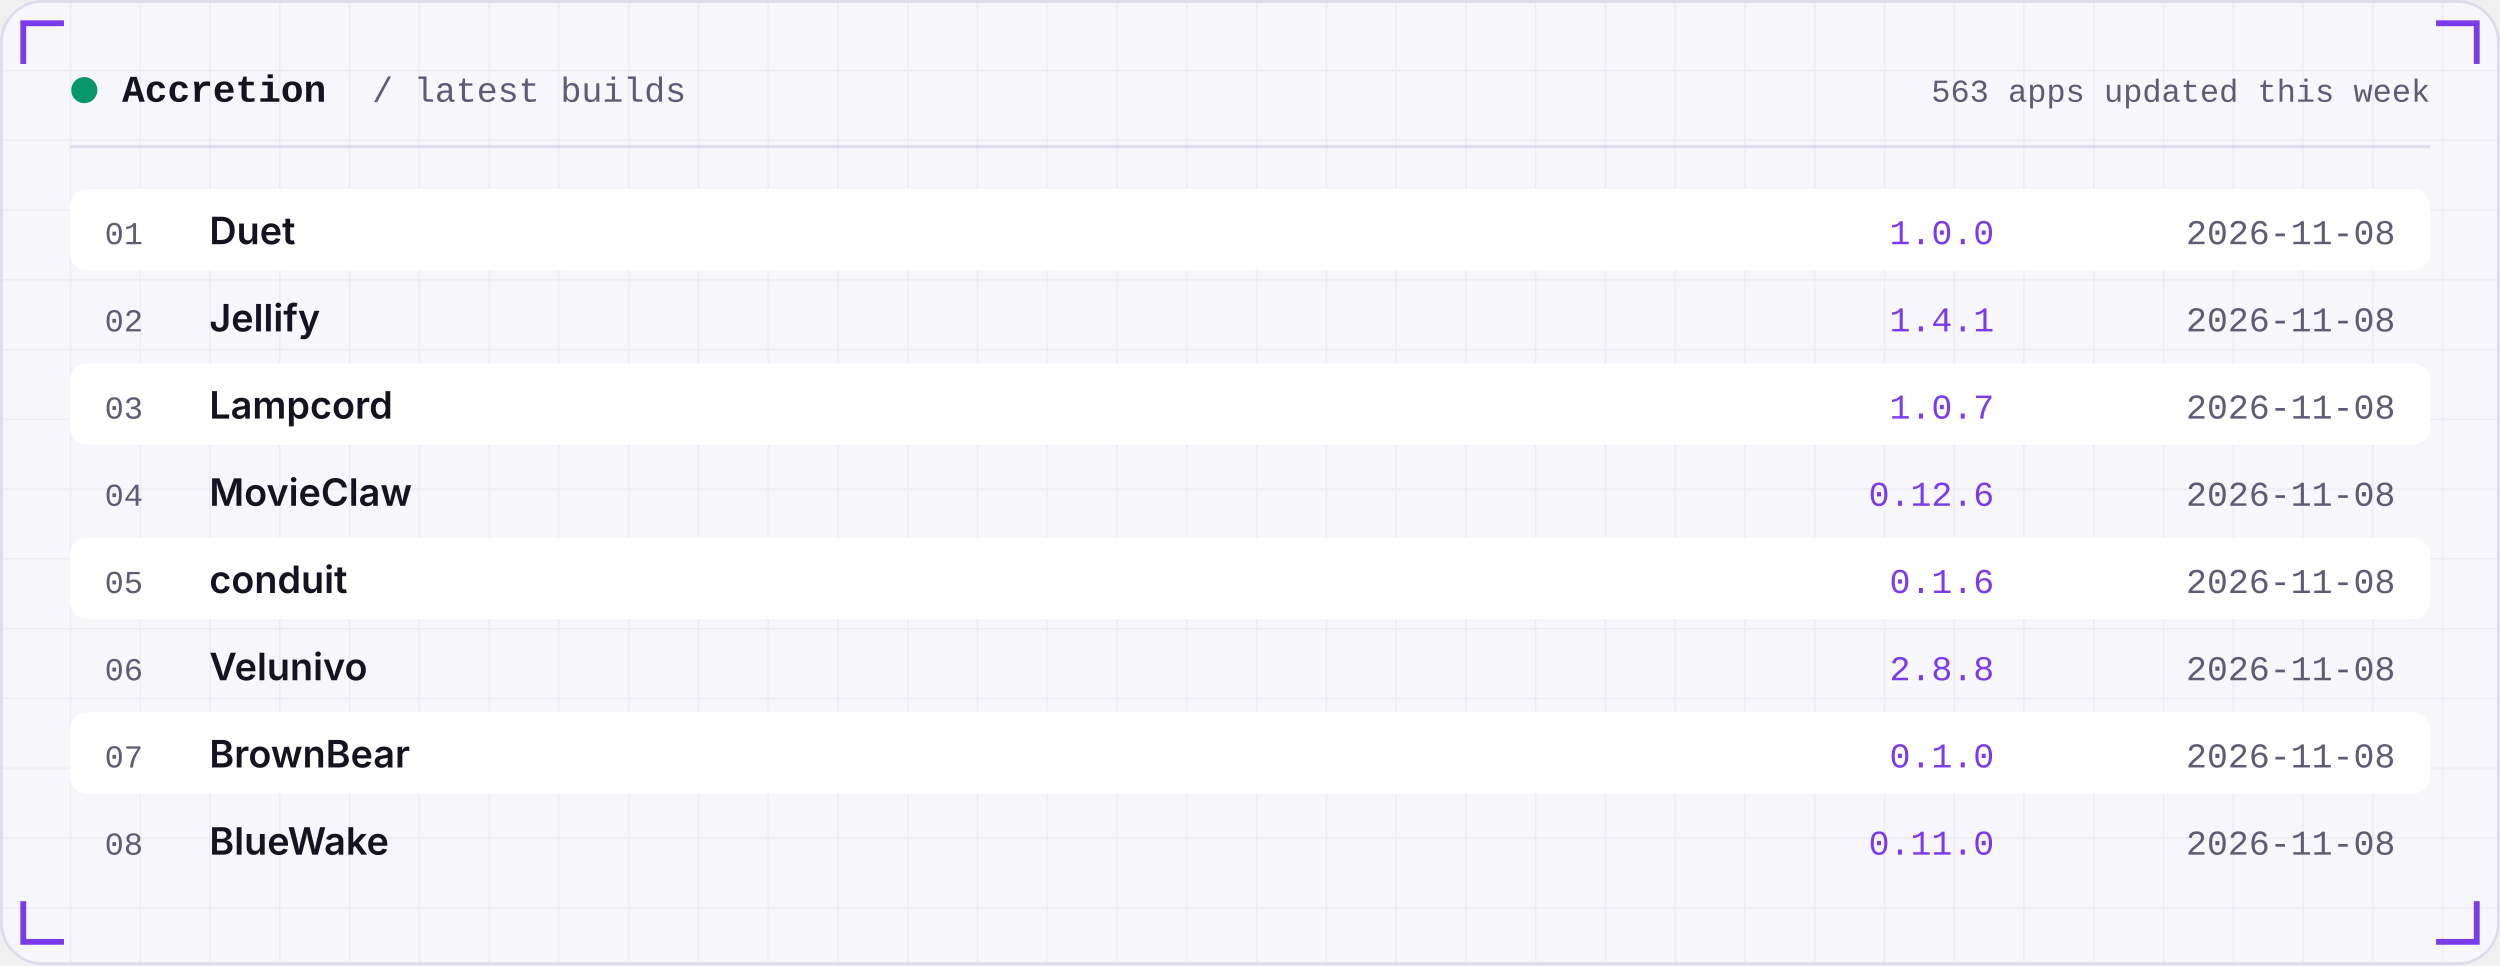
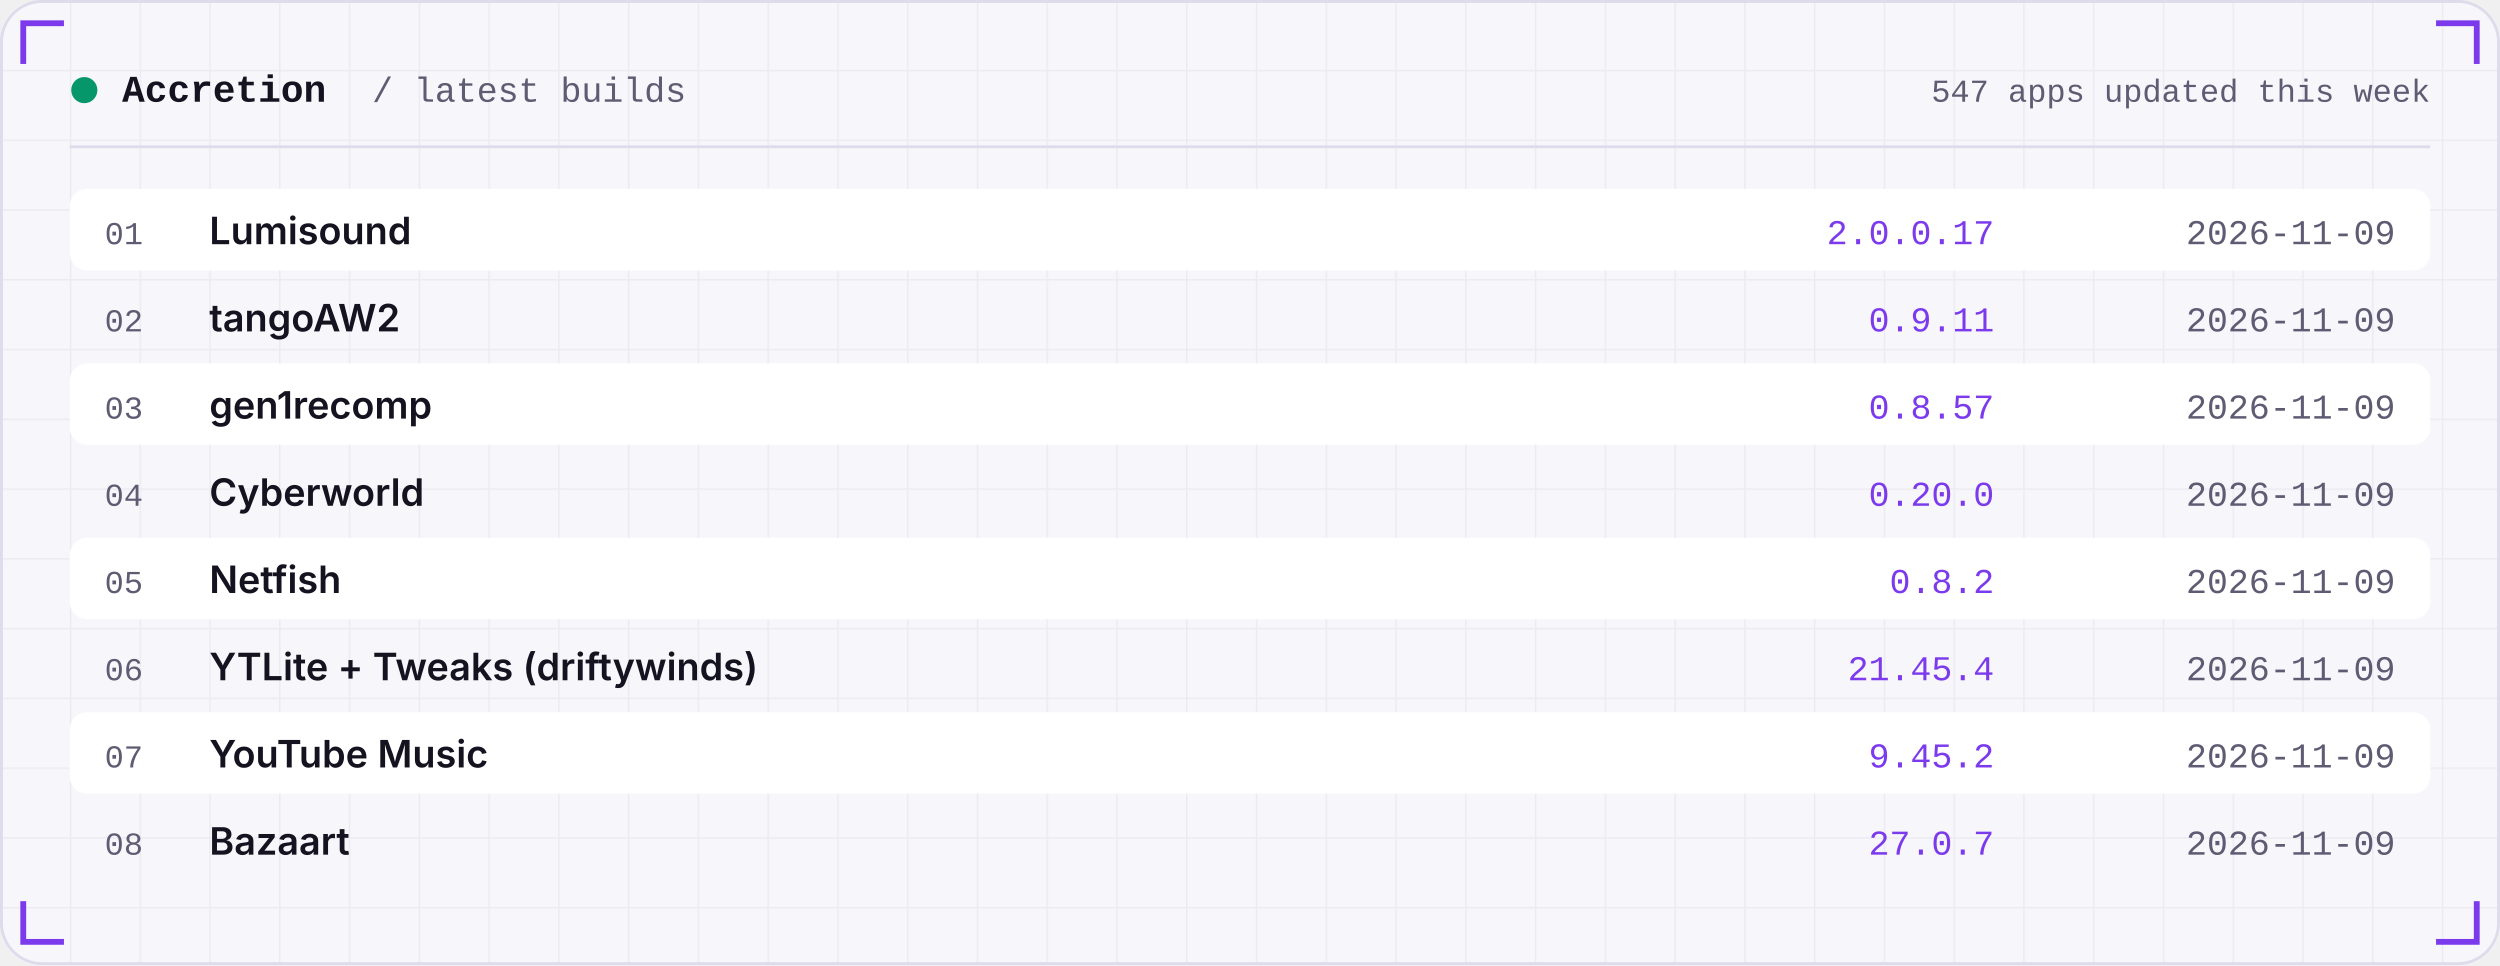
<svg xmlns="http://www.w3.org/2000/svg" width="860" height="332" viewBox="0 0 860 332" role="img">
  <defs>
    <linearGradient id="area" x1="0" x2="0" y1="0" y2="1">
      <stop offset="0" stop-color="#7C3AED" stop-opacity="0.35" />
      <stop offset="1" stop-color="#7C3AED" stop-opacity="0" />
    </linearGradient>
    <pattern id="grid" width="24" height="24" patternUnits="userSpaceOnUse">
      <path d="M24 0H0V24" fill="none" stroke="#181430" stroke-opacity="0.05" />
    </pattern>
  </defs>
  <rect width="860" height="332" rx="14" fill="#F7F6FB" />
  <rect width="860" height="332" rx="14" fill="url(#grid)" />
  <rect x="0.5" y="0.5" width="859" height="331" rx="14" fill="none" stroke="#DEDBEA" />
  <path d="M8 22 V8 H22" stroke="#7C3AED" stroke-width="2" fill="none" />
  <path d="M852 22 V8 H838" stroke="#7C3AED" stroke-width="2" fill="none" />
  <path d="M8 310 V324 H22" stroke="#7C3AED" stroke-width="2" fill="none" />
  <path d="M852 310 V324 H838" stroke="#7C3AED" stroke-width="2" fill="none" />
  <circle cx="29" cy="31" r="4.5" fill="#059669" />
  <text x="42" y="35" font-family="ui-monospace,SFMono-Regular,Menlo,Consolas,'Liberation Mono',monospace" font-size="13" font-weight="600" fill="#15131F" text-anchor="start" letter-spacing="0">Accretion</text>
  <text x="128" y="35" font-family="ui-monospace,SFMono-Regular,Menlo,Consolas,'Liberation Mono',monospace" font-size="12" font-weight="400" fill="#5E5B73" text-anchor="start" letter-spacing="0">/ latest builds</text>
-   <text x="836" y="35" font-family="ui-monospace,SFMono-Regular,Menlo,Consolas,'Liberation Mono',monospace" font-size="11" font-weight="400" fill="#5E5B73" text-anchor="end" letter-spacing="0">563 apps updated this week</text>
+   <text x="836" y="35" font-family="ui-monospace,SFMono-Regular,Menlo,Consolas,'Liberation Mono',monospace" font-size="11" font-weight="400" fill="#5E5B73" text-anchor="end" letter-spacing="0">547 apps updated this week</text>
  <rect x="24" y="50" width="812" height="1" fill="#DEDBEA" />
  <rect x="24" y="65" width="812" height="28" rx="6" fill="#FFFFFF" />
  <text x="36" y="84" font-family="ui-monospace,SFMono-Regular,Menlo,Consolas,'Liberation Mono',monospace" font-size="11" font-weight="400" fill="#5E5B73" text-anchor="start" letter-spacing="0">01</text>
-   <text x="72" y="84" font-family="-apple-system,BlinkMacSystemFont,'Segoe UI',Inter,Helvetica,Arial,sans-serif" font-size="13" font-weight="600" fill="#15131F" text-anchor="start" letter-spacing="0">Duet</text>
-   <text x="686" y="84" font-family="ui-monospace,SFMono-Regular,Menlo,Consolas,'Liberation Mono',monospace" font-size="12" font-weight="400" fill="#7C3AED" text-anchor="end" letter-spacing="0">1.0.0</text>
-   <text x="824" y="84" font-family="ui-monospace,SFMono-Regular,Menlo,Consolas,'Liberation Mono',monospace" font-size="12" font-weight="400" fill="#5E5B73" text-anchor="end" letter-spacing="0">2026-11-08</text>
+   <text x="72" y="84" font-family="-apple-system,BlinkMacSystemFont,'Segoe UI',Inter,Helvetica,Arial,sans-serif" font-size="13" font-weight="600" fill="#15131F" text-anchor="start" letter-spacing="0">Lumisound</text>
+   <text x="686" y="84" font-family="ui-monospace,SFMono-Regular,Menlo,Consolas,'Liberation Mono',monospace" font-size="12" font-weight="400" fill="#7C3AED" text-anchor="end" letter-spacing="0">2.0.0.17</text>
+   <text x="824" y="84" font-family="ui-monospace,SFMono-Regular,Menlo,Consolas,'Liberation Mono',monospace" font-size="12" font-weight="400" fill="#5E5B73" text-anchor="end" letter-spacing="0">2026-11-09</text>
  <text x="36" y="114" font-family="ui-monospace,SFMono-Regular,Menlo,Consolas,'Liberation Mono',monospace" font-size="11" font-weight="400" fill="#5E5B73" text-anchor="start" letter-spacing="0">02</text>
-   <text x="72" y="114" font-family="-apple-system,BlinkMacSystemFont,'Segoe UI',Inter,Helvetica,Arial,sans-serif" font-size="13" font-weight="600" fill="#15131F" text-anchor="start" letter-spacing="0">Jellify</text>
-   <text x="686" y="114" font-family="ui-monospace,SFMono-Regular,Menlo,Consolas,'Liberation Mono',monospace" font-size="12" font-weight="400" fill="#7C3AED" text-anchor="end" letter-spacing="0">1.4.1</text>
-   <text x="824" y="114" font-family="ui-monospace,SFMono-Regular,Menlo,Consolas,'Liberation Mono',monospace" font-size="12" font-weight="400" fill="#5E5B73" text-anchor="end" letter-spacing="0">2026-11-08</text>
+   <text x="72" y="114" font-family="-apple-system,BlinkMacSystemFont,'Segoe UI',Inter,Helvetica,Arial,sans-serif" font-size="13" font-weight="600" fill="#15131F" text-anchor="start" letter-spacing="0">tangoAW2</text>
+   <text x="686" y="114" font-family="ui-monospace,SFMono-Regular,Menlo,Consolas,'Liberation Mono',monospace" font-size="12" font-weight="400" fill="#7C3AED" text-anchor="end" letter-spacing="0">0.9.11</text>
+   <text x="824" y="114" font-family="ui-monospace,SFMono-Regular,Menlo,Consolas,'Liberation Mono',monospace" font-size="12" font-weight="400" fill="#5E5B73" text-anchor="end" letter-spacing="0">2026-11-09</text>
  <rect x="24" y="125" width="812" height="28" rx="6" fill="#FFFFFF" />
  <text x="36" y="144" font-family="ui-monospace,SFMono-Regular,Menlo,Consolas,'Liberation Mono',monospace" font-size="11" font-weight="400" fill="#5E5B73" text-anchor="start" letter-spacing="0">03</text>
-   <text x="72" y="144" font-family="-apple-system,BlinkMacSystemFont,'Segoe UI',Inter,Helvetica,Arial,sans-serif" font-size="13" font-weight="600" fill="#15131F" text-anchor="start" letter-spacing="0">Lampcord</text>
-   <text x="686" y="144" font-family="ui-monospace,SFMono-Regular,Menlo,Consolas,'Liberation Mono',monospace" font-size="12" font-weight="400" fill="#7C3AED" text-anchor="end" letter-spacing="0">1.0.7</text>
-   <text x="824" y="144" font-family="ui-monospace,SFMono-Regular,Menlo,Consolas,'Liberation Mono',monospace" font-size="12" font-weight="400" fill="#5E5B73" text-anchor="end" letter-spacing="0">2026-11-08</text>
+   <text x="72" y="144" font-family="-apple-system,BlinkMacSystemFont,'Segoe UI',Inter,Helvetica,Arial,sans-serif" font-size="13" font-weight="600" fill="#15131F" text-anchor="start" letter-spacing="0">gen1recomp</text>
+   <text x="686" y="144" font-family="ui-monospace,SFMono-Regular,Menlo,Consolas,'Liberation Mono',monospace" font-size="12" font-weight="400" fill="#7C3AED" text-anchor="end" letter-spacing="0">0.8.57</text>
+   <text x="824" y="144" font-family="ui-monospace,SFMono-Regular,Menlo,Consolas,'Liberation Mono',monospace" font-size="12" font-weight="400" fill="#5E5B73" text-anchor="end" letter-spacing="0">2026-11-09</text>
  <text x="36" y="174" font-family="ui-monospace,SFMono-Regular,Menlo,Consolas,'Liberation Mono',monospace" font-size="11" font-weight="400" fill="#5E5B73" text-anchor="start" letter-spacing="0">04</text>
-   <text x="72" y="174" font-family="-apple-system,BlinkMacSystemFont,'Segoe UI',Inter,Helvetica,Arial,sans-serif" font-size="13" font-weight="600" fill="#15131F" text-anchor="start" letter-spacing="0">MovieClaw</text>
-   <text x="686" y="174" font-family="ui-monospace,SFMono-Regular,Menlo,Consolas,'Liberation Mono',monospace" font-size="12" font-weight="400" fill="#7C3AED" text-anchor="end" letter-spacing="0">0.12.6</text>
-   <text x="824" y="174" font-family="ui-monospace,SFMono-Regular,Menlo,Consolas,'Liberation Mono',monospace" font-size="12" font-weight="400" fill="#5E5B73" text-anchor="end" letter-spacing="0">2026-11-08</text>
+   <text x="72" y="174" font-family="-apple-system,BlinkMacSystemFont,'Segoe UI',Inter,Helvetica,Arial,sans-serif" font-size="13" font-weight="600" fill="#15131F" text-anchor="start" letter-spacing="0">Cyberworld</text>
+   <text x="686" y="174" font-family="ui-monospace,SFMono-Regular,Menlo,Consolas,'Liberation Mono',monospace" font-size="12" font-weight="400" fill="#7C3AED" text-anchor="end" letter-spacing="0">0.20.0</text>
+   <text x="824" y="174" font-family="ui-monospace,SFMono-Regular,Menlo,Consolas,'Liberation Mono',monospace" font-size="12" font-weight="400" fill="#5E5B73" text-anchor="end" letter-spacing="0">2026-11-09</text>
  <rect x="24" y="185" width="812" height="28" rx="6" fill="#FFFFFF" />
  <text x="36" y="204" font-family="ui-monospace,SFMono-Regular,Menlo,Consolas,'Liberation Mono',monospace" font-size="11" font-weight="400" fill="#5E5B73" text-anchor="start" letter-spacing="0">05</text>
-   <text x="72" y="204" font-family="-apple-system,BlinkMacSystemFont,'Segoe UI',Inter,Helvetica,Arial,sans-serif" font-size="13" font-weight="600" fill="#15131F" text-anchor="start" letter-spacing="0">conduit</text>
-   <text x="686" y="204" font-family="ui-monospace,SFMono-Regular,Menlo,Consolas,'Liberation Mono',monospace" font-size="12" font-weight="400" fill="#7C3AED" text-anchor="end" letter-spacing="0">0.1.6</text>
-   <text x="824" y="204" font-family="ui-monospace,SFMono-Regular,Menlo,Consolas,'Liberation Mono',monospace" font-size="12" font-weight="400" fill="#5E5B73" text-anchor="end" letter-spacing="0">2026-11-08</text>
+   <text x="72" y="204" font-family="-apple-system,BlinkMacSystemFont,'Segoe UI',Inter,Helvetica,Arial,sans-serif" font-size="13" font-weight="600" fill="#15131F" text-anchor="start" letter-spacing="0">Netfish</text>
+   <text x="686" y="204" font-family="ui-monospace,SFMono-Regular,Menlo,Consolas,'Liberation Mono',monospace" font-size="12" font-weight="400" fill="#7C3AED" text-anchor="end" letter-spacing="0">0.8.2</text>
+   <text x="824" y="204" font-family="ui-monospace,SFMono-Regular,Menlo,Consolas,'Liberation Mono',monospace" font-size="12" font-weight="400" fill="#5E5B73" text-anchor="end" letter-spacing="0">2026-11-09</text>
  <text x="36" y="234" font-family="ui-monospace,SFMono-Regular,Menlo,Consolas,'Liberation Mono',monospace" font-size="11" font-weight="400" fill="#5E5B73" text-anchor="start" letter-spacing="0">06</text>
-   <text x="72" y="234" font-family="-apple-system,BlinkMacSystemFont,'Segoe UI',Inter,Helvetica,Arial,sans-serif" font-size="13" font-weight="600" fill="#15131F" text-anchor="start" letter-spacing="0">Velunivo</text>
-   <text x="686" y="234" font-family="ui-monospace,SFMono-Regular,Menlo,Consolas,'Liberation Mono',monospace" font-size="12" font-weight="400" fill="#7C3AED" text-anchor="end" letter-spacing="0">2.8.8</text>
-   <text x="824" y="234" font-family="ui-monospace,SFMono-Regular,Menlo,Consolas,'Liberation Mono',monospace" font-size="12" font-weight="400" fill="#5E5B73" text-anchor="end" letter-spacing="0">2026-11-08</text>
+   <text x="72" y="234" font-family="-apple-system,BlinkMacSystemFont,'Segoe UI',Inter,Helvetica,Arial,sans-serif" font-size="13" font-weight="600" fill="#15131F" text-anchor="start" letter-spacing="0">YTLite + Tweaks (driftywinds)</text>
+   <text x="686" y="234" font-family="ui-monospace,SFMono-Regular,Menlo,Consolas,'Liberation Mono',monospace" font-size="12" font-weight="400" fill="#7C3AED" text-anchor="end" letter-spacing="0">21.45.4</text>
+   <text x="824" y="234" font-family="ui-monospace,SFMono-Regular,Menlo,Consolas,'Liberation Mono',monospace" font-size="12" font-weight="400" fill="#5E5B73" text-anchor="end" letter-spacing="0">2026-11-09</text>
  <rect x="24" y="245" width="812" height="28" rx="6" fill="#FFFFFF" />
  <text x="36" y="264" font-family="ui-monospace,SFMono-Regular,Menlo,Consolas,'Liberation Mono',monospace" font-size="11" font-weight="400" fill="#5E5B73" text-anchor="start" letter-spacing="0">07</text>
-   <text x="72" y="264" font-family="-apple-system,BlinkMacSystemFont,'Segoe UI',Inter,Helvetica,Arial,sans-serif" font-size="13" font-weight="600" fill="#15131F" text-anchor="start" letter-spacing="0">BrownBear</text>
-   <text x="686" y="264" font-family="ui-monospace,SFMono-Regular,Menlo,Consolas,'Liberation Mono',monospace" font-size="12" font-weight="400" fill="#7C3AED" text-anchor="end" letter-spacing="0">0.1.0</text>
-   <text x="824" y="264" font-family="ui-monospace,SFMono-Regular,Menlo,Consolas,'Liberation Mono',monospace" font-size="12" font-weight="400" fill="#5E5B73" text-anchor="end" letter-spacing="0">2026-11-08</text>
+   <text x="72" y="264" font-family="-apple-system,BlinkMacSystemFont,'Segoe UI',Inter,Helvetica,Arial,sans-serif" font-size="13" font-weight="600" fill="#15131F" text-anchor="start" letter-spacing="0">YouTube Music</text>
+   <text x="686" y="264" font-family="ui-monospace,SFMono-Regular,Menlo,Consolas,'Liberation Mono',monospace" font-size="12" font-weight="400" fill="#7C3AED" text-anchor="end" letter-spacing="0">9.45.2</text>
+   <text x="824" y="264" font-family="ui-monospace,SFMono-Regular,Menlo,Consolas,'Liberation Mono',monospace" font-size="12" font-weight="400" fill="#5E5B73" text-anchor="end" letter-spacing="0">2026-11-09</text>
  <text x="36" y="294" font-family="ui-monospace,SFMono-Regular,Menlo,Consolas,'Liberation Mono',monospace" font-size="11" font-weight="400" fill="#5E5B73" text-anchor="start" letter-spacing="0">08</text>
-   <text x="72" y="294" font-family="-apple-system,BlinkMacSystemFont,'Segoe UI',Inter,Helvetica,Arial,sans-serif" font-size="13" font-weight="600" fill="#15131F" text-anchor="start" letter-spacing="0">BlueWake</text>
-   <text x="686" y="294" font-family="ui-monospace,SFMono-Regular,Menlo,Consolas,'Liberation Mono',monospace" font-size="12" font-weight="400" fill="#7C3AED" text-anchor="end" letter-spacing="0">0.11.0</text>
-   <text x="824" y="294" font-family="ui-monospace,SFMono-Regular,Menlo,Consolas,'Liberation Mono',monospace" font-size="12" font-weight="400" fill="#5E5B73" text-anchor="end" letter-spacing="0">2026-11-08</text>
+   <text x="72" y="294" font-family="-apple-system,BlinkMacSystemFont,'Segoe UI',Inter,Helvetica,Arial,sans-serif" font-size="13" font-weight="600" fill="#15131F" text-anchor="start" letter-spacing="0">Bazaart</text>
+   <text x="686" y="294" font-family="ui-monospace,SFMono-Regular,Menlo,Consolas,'Liberation Mono',monospace" font-size="12" font-weight="400" fill="#7C3AED" text-anchor="end" letter-spacing="0">27.0.7</text>
+   <text x="824" y="294" font-family="ui-monospace,SFMono-Regular,Menlo,Consolas,'Liberation Mono',monospace" font-size="12" font-weight="400" fill="#5E5B73" text-anchor="end" letter-spacing="0">2026-11-09</text>
</svg>
